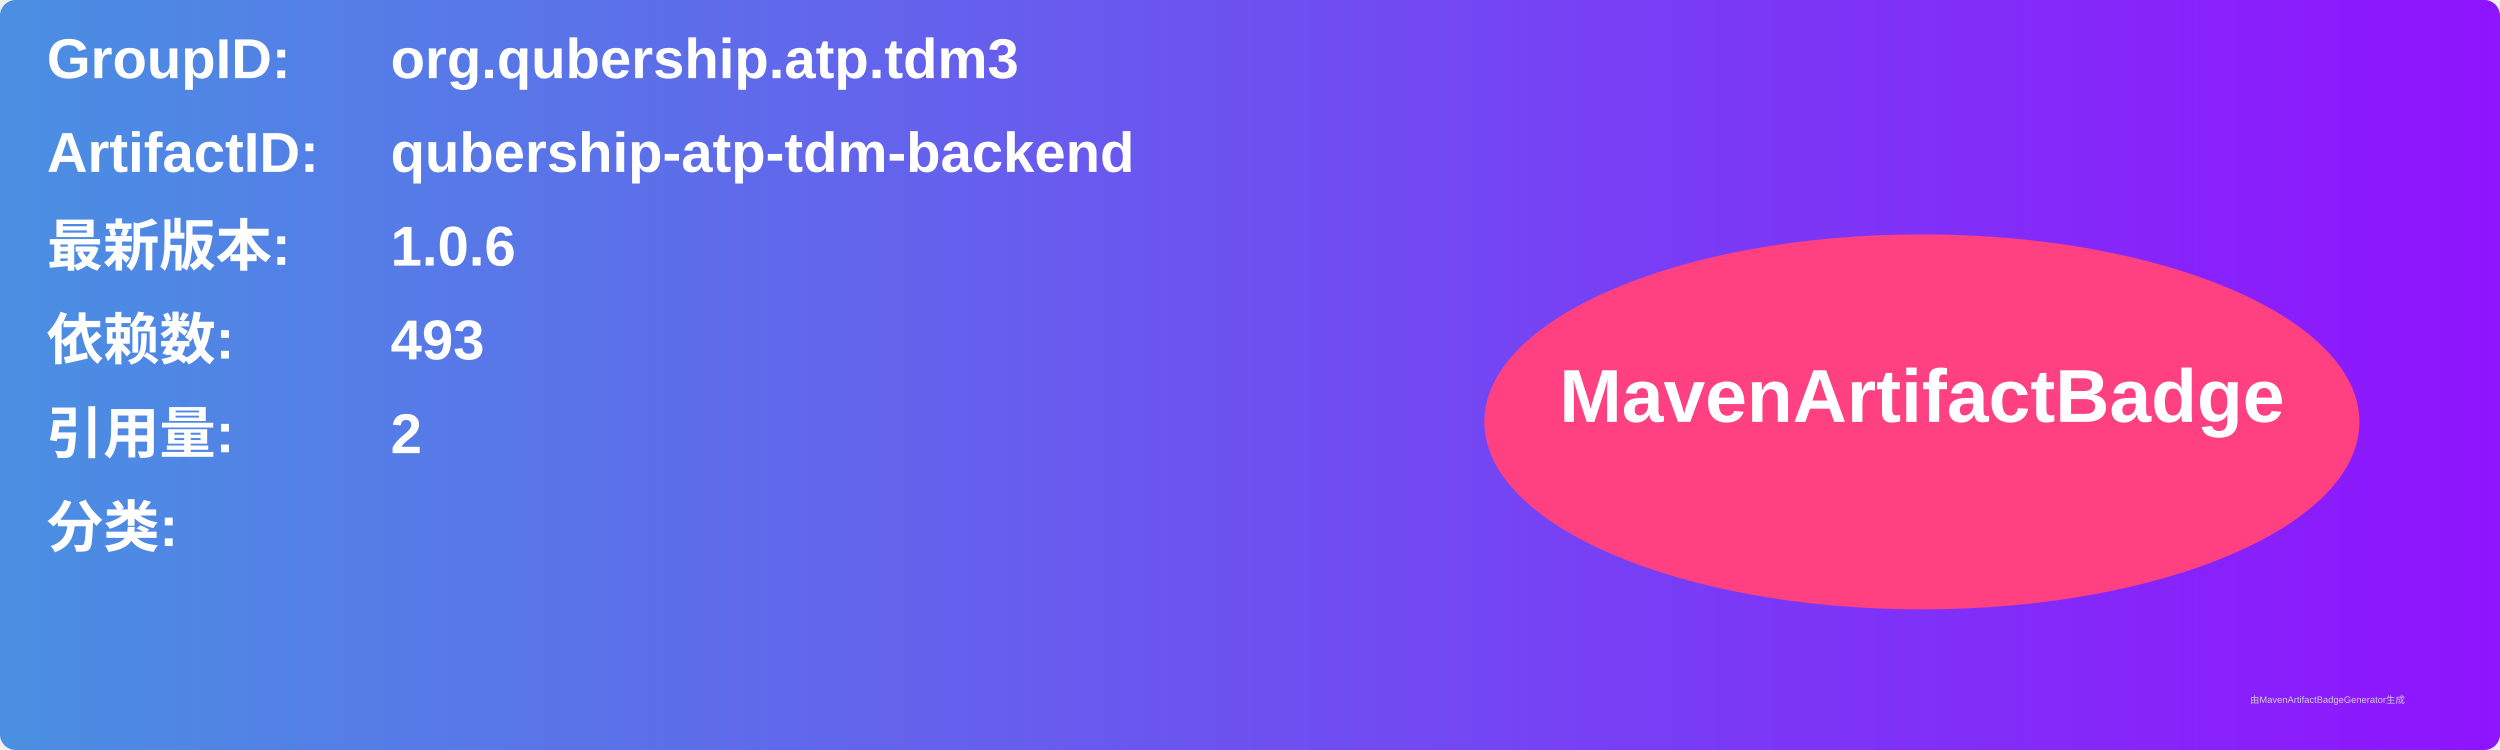
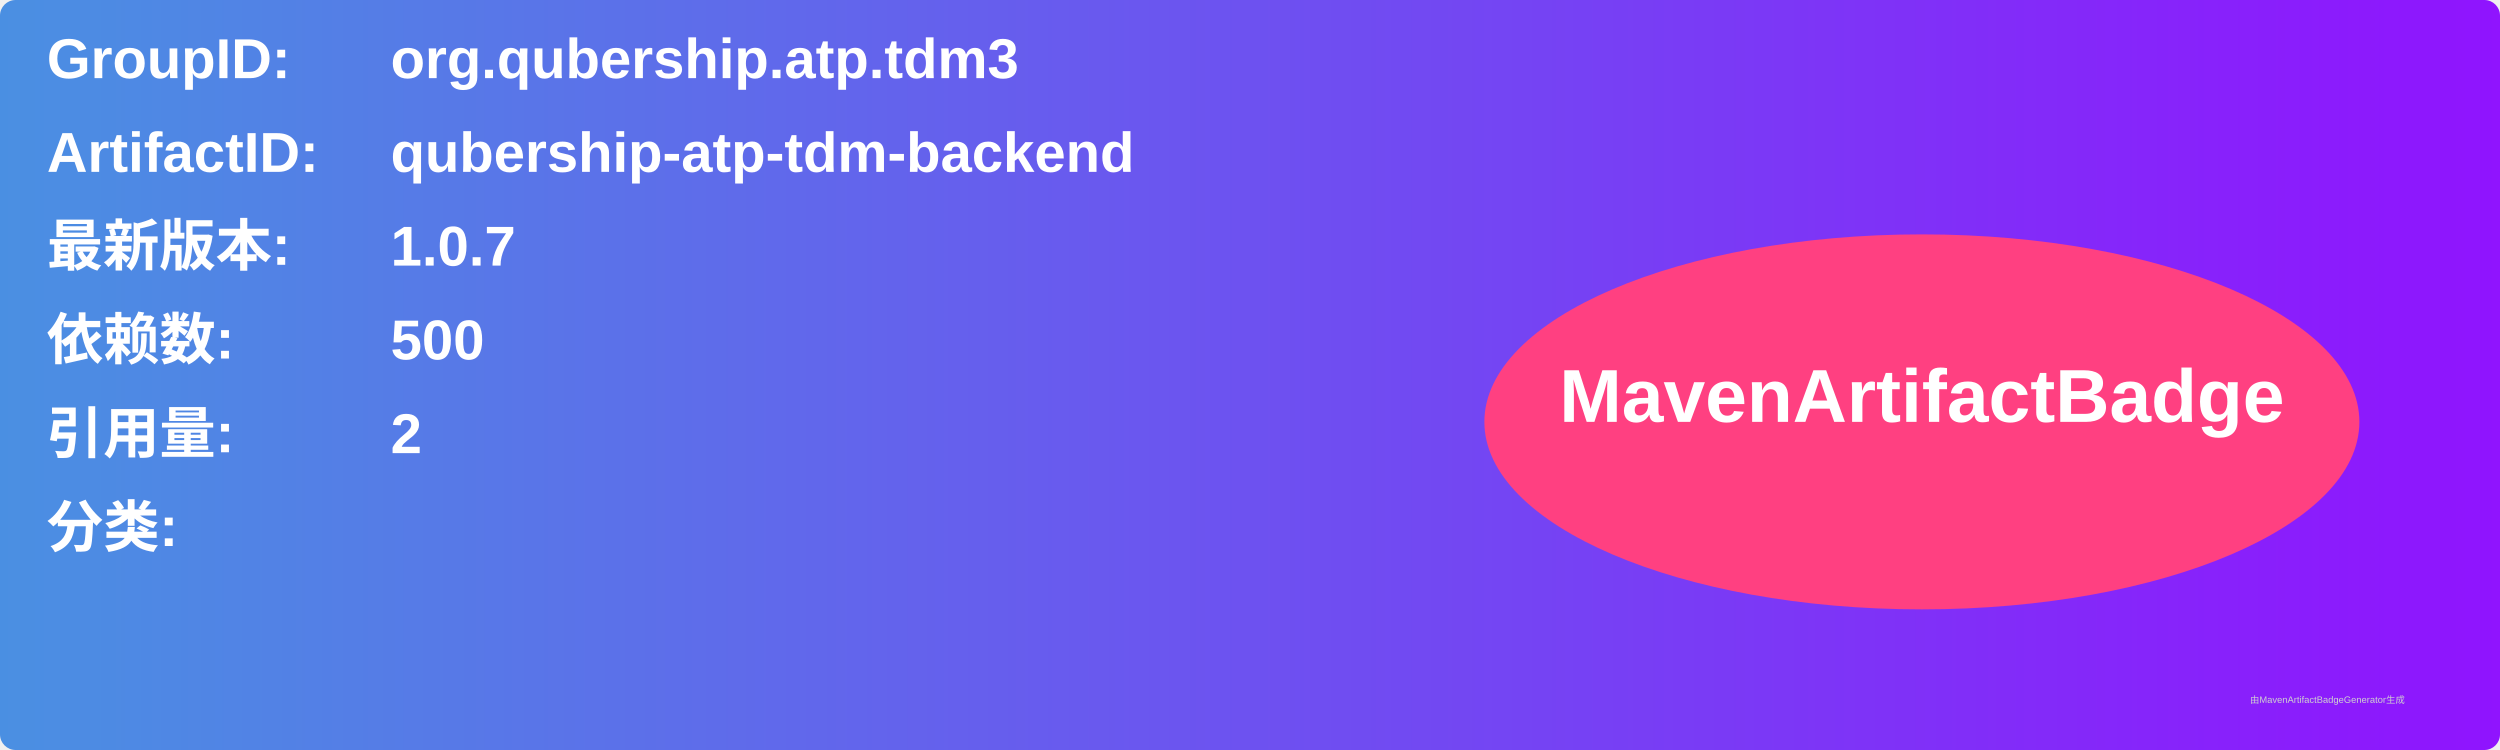
<svg xmlns="http://www.w3.org/2000/svg" width="800" height="240" viewBox="0 0 800 240">
  <linearGradient id="grad" x1="0%" y1="0%" x2="100%" y2="0%">
    <stop offset="0%" stop-color="#4a90e2" />
    <stop offset="100%" stop-color="#9013fe" />
  </linearGradient>
  <rect width="100%" height="100%" rx="5" ry="5" fill="url(#grad)" />
  <g transform="translate(15, 15)">
    <text x="0" y="10" font-family="Arial" font-size="18" fill="white" font-weight="bold" width="260">GroupID:</text>
    <text x="110" y="10" font-family="Arial" font-size="18" fill="white" font-weight="bold" width="460">org.qubership.atp.tdm3</text>
    <text x="0" y="40" font-family="Arial" font-size="18" fill="white" font-weight="bold" width="260">ArtifactID:</text>
    <text x="110" y="40" font-family="Arial" font-size="18" fill="white" font-weight="bold" width="460">qubership-atp-tdm-backend</text>
    <text x="0" y="70" font-family="Arial" font-size="18" fill="white" font-weight="bold">最新版本:</text>
    <text x="110" y="70" font-family="Arial" font-size="18" fill="white" font-weight="bold">
-       <tspan font-weight="bold">1.0.6</tspan>
+       <tspan font-weight="bold">1.0.7</tspan>
    </text>
    <text x="0" y="100" font-family="Arial" font-size="18" fill="white" font-weight="bold">依赖数: </text>
    <text x="110" y="100" font-family="Arial" font-size="18" fill="white">
-       <tspan font-weight="bold">493</tspan>
+       <tspan font-weight="bold">500</tspan>
    </text>
    <text x="0" y="130" font-family="Arial" font-size="18" fill="white" font-weight="bold">引用量: </text>
    <text x="110" y="130" font-family="Arial" font-size="18" fill="white">
      <tspan font-weight="bold">2</tspan>
    </text>
    <text x="0" y="160" font-family="Arial" font-size="18" fill="white" font-weight="bold">分类:</text>
    <text x="10" y="190" font-family="Arial" font-size="10" fill="white">
      <tspan font-weight="bold" />
    </text>
    <ellipse cx="600" cy="120" rx="140" ry="60" fill="#ff4081" />
    <text x="600" y="120" text-anchor="middle" font-family="Arial" font-size="24" fill="white" font-weight="bold">MavenArtifactBadge</text>
  </g>
  <text x="720" y="225" font-family="Arial" font-size="3" fill="#d0d0d0">由MavenArtifactBadgeGenerator生成</text>
</svg>
